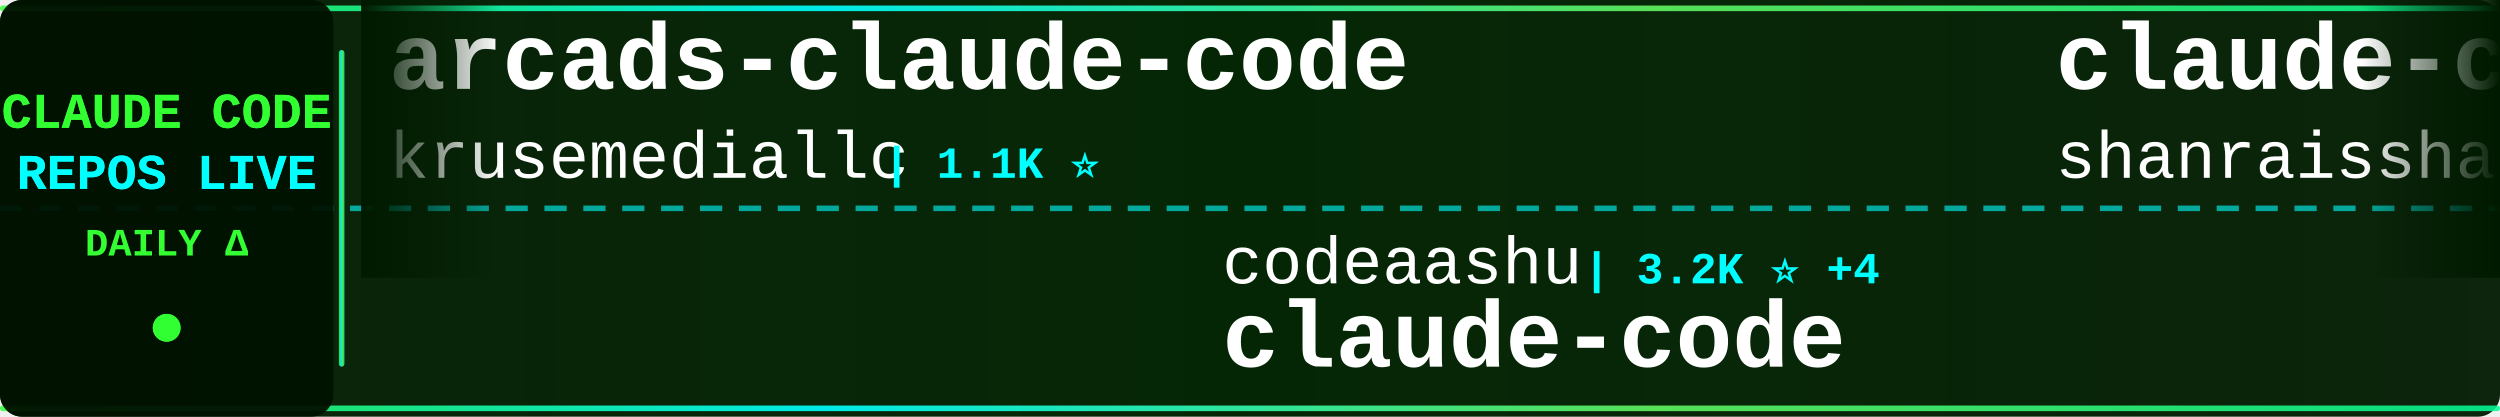
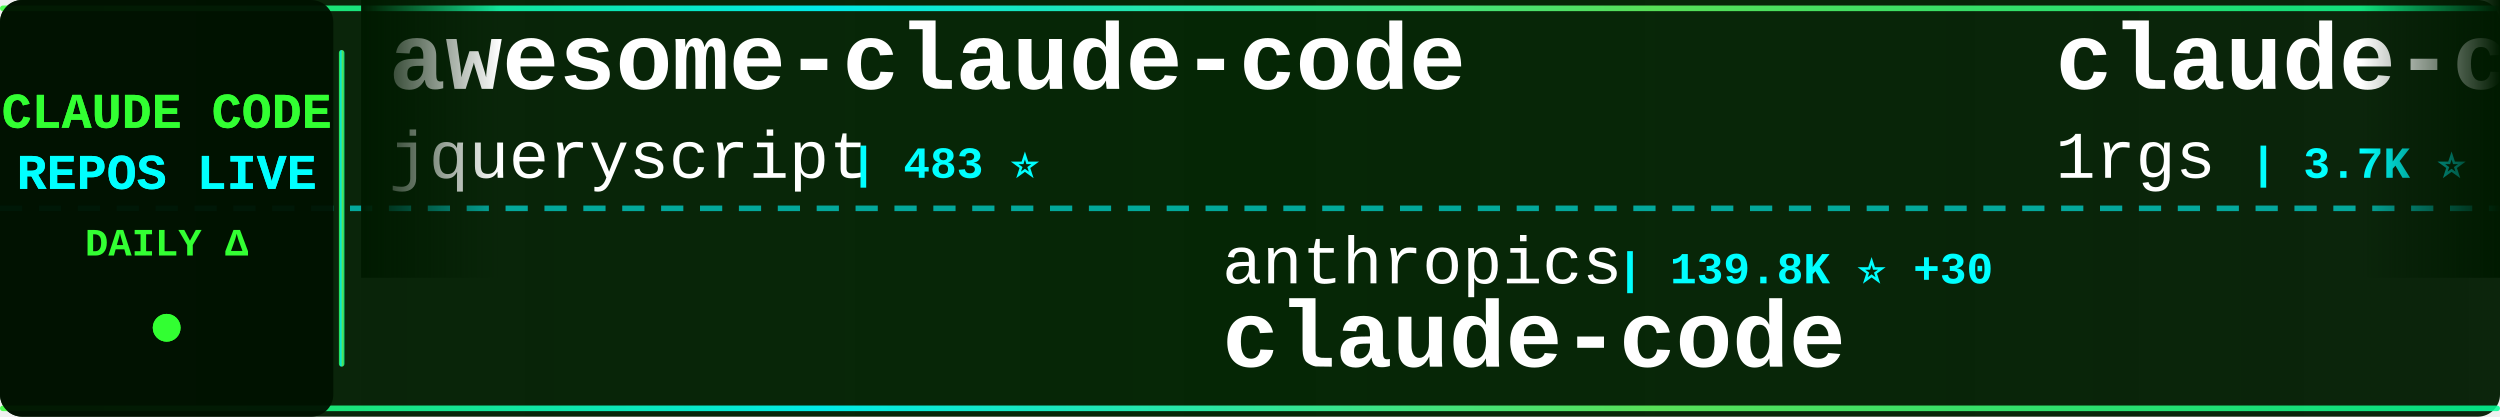
<svg xmlns="http://www.w3.org/2000/svg" width="900" height="150">
  <defs>
    <linearGradient id="tickerBg" x1="0%" y1="0%" x2="100%" y2="0%">
      <stop offset="0%" style="stop-color:#001a00;stop-opacity:0.95" />
      <stop offset="50%" style="stop-color:#002200;stop-opacity:0.98" />
      <stop offset="100%" style="stop-color:#001a00;stop-opacity:0.95" />
    </linearGradient>
    <linearGradient id="borderGrad" x1="0%" y1="0%" x2="100%" y2="0%">
      <stop offset="0%" style="stop-color:#33ff33;stop-opacity:0.85">
        <animate attributeName="stop-opacity" values="0.85;1;0.85" dur="2s" repeatCount="indefinite" />
      </stop>
      <stop offset="33%" style="stop-color:#00ffff;stop-opacity:0.9">
        <animate attributeName="stop-opacity" values="0.9;1;0.9" dur="2.2s" repeatCount="indefinite" />
      </stop>
      <stop offset="66%" style="stop-color:#66ff66;stop-opacity:0.85">
        <animate attributeName="stop-opacity" values="0.85;1;0.85" dur="1.8s" repeatCount="indefinite" />
      </stop>
      <stop offset="100%" style="stop-color:#00ff99;stop-opacity:0.85">
        <animate attributeName="stop-opacity" values="0.85;1;0.85" dur="2s" repeatCount="indefinite" />
      </stop>
    </linearGradient>
    <filter id="textGlow">
      <feGaussianBlur stdDeviation="0.1" result="coloredBlur" />
      <feMerge>
        <feMergeNode in="coloredBlur" />
        <feMergeNode in="SourceGraphic" />
      </feMerge>
    </filter>
    <filter id="metricGlow">
      <feGaussianBlur stdDeviation="0.2" result="coloredBlur" />
      <feMerge>
        <feMergeNode in="coloredBlur" />
        <feMergeNode in="SourceGraphic" />
      </feMerge>
    </filter>
    <linearGradient id="leftFade" x1="0%" y1="0%" x2="100%" y2="0%">
      <stop offset="0%" style="stop-color:#001a00;stop-opacity:1" />
      <stop offset="100%" style="stop-color:#001a00;stop-opacity:0" />
    </linearGradient>
    <linearGradient id="rightFade" x1="0%" y1="0%" x2="100%" y2="0%">
      <stop offset="0%" style="stop-color:#001a00;stop-opacity:0" />
      <stop offset="100%" style="stop-color:#001a00;stop-opacity:1" />
    </linearGradient>
  </defs>
  <rect width="900" height="150" fill="url(#tickerBg)" rx="8" />
  <rect x="0" y="2" width="900" height="2" fill="url(#borderGrad)" rx="1" />
  <rect x="0" y="146" width="900" height="2" fill="url(#borderGrad)" rx="1" />
  <line x1="0" y1="75" x2="900" y2="75" stroke="#00ffff" stroke-width="2" stroke-dasharray="8 6" opacity="0.6" />
  <rect x="0" y="0" width="120" height="150" fill="#001100" opacity="0.95" rx="8" />
  <text x="60" y="46" font-family="'Courier New', monospace" font-size="18" font-weight="bold" fill="#33ff33" text-anchor="middle" filter="url(#textGlow)">
    CLAUDE CODE
  </text>
  <text x="60" y="68" font-family="'Courier New', monospace" font-size="18" font-weight="bold" fill="#00ffff" text-anchor="middle" filter="url(#textGlow)">
    REPOS LIVE
  </text>
  <text x="60" y="92" font-family="'Courier New', monospace" font-size="14" font-weight="bold" fill="#33ff33" text-anchor="middle">
    DAILY Δ
  </text>
  <circle cx="60" cy="118" r="5" fill="#33ff33" filter="url(#metricGlow)">
    <animate attributeName="r" values="4;6;4" dur="1.5s" repeatCount="indefinite" />
    <animate attributeName="opacity" values="0.6;1;0.6" dur="1.5s" repeatCount="indefinite" />
  </circle>
  <rect x="122" y="18" width="2" height="114" fill="url(#borderGrad)" rx="1" />
  <clipPath id="tickerClip">
    <rect x="130" y="0" width="770" height="150" />
  </clipPath>
  <g clip-path="url(#tickerClip)">
    <g id="tickerItems">
      <animateTransform attributeName="transform" attributeType="XML" type="translate" from="0 0" to="-3000 0" dur="54s" repeatCount="indefinite" />
      <g transform="translate(0, 0)">
-         <text x="140" y="32" font-family="'Courier New', monospace" font-size="34" font-weight="bold" fill="#ffffff">arcads-claude-code</text>
-         <text x="140" y="64" font-family="'Courier New', monospace" font-size="24" font-weight="normal" fill="#ffffff" opacity="1.0">krusemediallc</text>
-         <text x="318" y="64" font-family="'Courier New', monospace" font-size="16" font-weight="bold" fill="#00ffff"> | 1.1K ⭐</text>
+         <text x="140" y="32" font-family="'Courier New', monospace" font-size="34" font-weight="bold" fill="#ffffff">awesome-claude-code</text>
+         <text x="140" y="64" font-family="'Courier New', monospace" font-size="24" font-weight="normal" fill="#ffffff" opacity="1.0">jqueryscript</text>
+         <text x="306" y="64" font-family="'Courier New', monospace" font-size="16" font-weight="bold" fill="#00ffff"> | 483 ⭐</text>
      </g>
      <g transform="translate(300, 0)">
-         <text x="140" y="102" font-family="'Courier New', monospace" font-size="24" font-weight="normal" fill="#ffffff" opacity="1.0">codeaashu</text>
-         <text x="270" y="102" font-family="'Courier New', monospace" font-size="16" font-weight="bold" fill="#00ffff"> | 3.2K ⭐ +4</text>
+         <text x="140" y="102" font-family="'Courier New', monospace" font-size="24" font-weight="normal" fill="#ffffff" opacity="1.0">anthropics</text>
+         <text x="282" y="102" font-family="'Courier New', monospace" font-size="16" font-weight="bold" fill="#00ffff"> | 139.8K ⭐ +30</text>
        <text x="140" y="132" font-family="'Courier New', monospace" font-size="34" font-weight="bold" fill="#ffffff">claude-code</text>
      </g>
      <g transform="translate(600, 0)">
-         <text x="140" y="32" font-family="'Courier New', monospace" font-size="34" font-weight="bold" fill="#ffffff">claude-code-best-practic...</text>
-         <text x="140" y="64" font-family="'Courier New', monospace" font-size="24" font-weight="normal" fill="#ffffff" opacity="1.0">shanraisshan</text>
-         <text x="306" y="64" font-family="'Courier New', monospace" font-size="16" font-weight="bold" fill="#00ffff"> | 63.8K ⭐ +6</text>
+         <text x="140" y="32" font-family="'Courier New', monospace" font-size="34" font-weight="bold" fill="#ffffff">claude-code-proxy</text>
+         <text x="140" y="64" font-family="'Courier New', monospace" font-size="24" font-weight="normal" fill="#ffffff" opacity="1.0">1rgs</text>
+         <text x="210" y="64" font-family="'Courier New', monospace" font-size="16" font-weight="bold" fill="#00ffff"> | 3.7K ⭐</text>
      </g>
      <g transform="translate(900, 0)">
-         <text x="140" y="102" font-family="'Courier New', monospace" font-size="24" font-weight="normal" fill="#ffffff" opacity="1.0">Maciek-roboblog</text>
-         <text x="342" y="102" font-family="'Courier New', monospace" font-size="16" font-weight="bold" fill="#00ffff"> | 8.6K ⭐ +1</text>
-         <text x="140" y="132" font-family="'Courier New', monospace" font-size="34" font-weight="bold" fill="#ffffff">Claude-Code-Usage-Monito...</text>
+         <text x="140" y="102" font-family="'Courier New', monospace" font-size="24" font-weight="normal" fill="#ffffff" opacity="1.0">KPR111</text>
+         <text x="234" y="102" font-family="'Courier New', monospace" font-size="16" font-weight="bold" fill="#00ffff"> | 18 ⭐</text>
+         <text x="140" y="132" font-family="'Courier New', monospace" font-size="34" font-weight="bold" fill="#ffffff">Claude-Code</text>
      </g>
      <g transform="translate(1200, 0)">
-         <text x="140" y="32" font-family="'Courier New', monospace" font-size="34" font-weight="bold" fill="#ffffff">claude-code</text>
-         <text x="140" y="64" font-family="'Courier New', monospace" font-size="24" font-weight="normal" fill="#ffffff" opacity="1.0">isboyjc</text>
-         <text x="246" y="64" font-family="'Courier New', monospace" font-size="16" font-weight="bold" fill="#00ffff"> | 161 ⭐</text>
+         <text x="140" y="32" font-family="'Courier New', monospace" font-size="34" font-weight="bold" fill="#ffffff">claude-code-engineering</text>
+         <text x="140" y="64" font-family="'Courier New', monospace" font-size="24" font-weight="normal" fill="#ffffff" opacity="1.0">huangjia2019</text>
+         <text x="306" y="64" font-family="'Courier New', monospace" font-size="16" font-weight="bold" fill="#00ffff"> | 1.0K ⭐ +1</text>
      </g>
      <g transform="translate(1500, 0)">
-         <text x="140" y="102" font-family="'Courier New', monospace" font-size="24" font-weight="normal" fill="#ffffff" opacity="1.0">ChrisWiles</text>
-         <text x="282" y="102" font-family="'Courier New', monospace" font-size="16" font-weight="bold" fill="#00ffff"> | 6.0K ⭐ -1</text>
-         <text x="140" y="132" font-family="'Courier New', monospace" font-size="34" font-weight="bold" fill="#ffffff">claude-code-showcase</text>
+         <text x="140" y="102" font-family="'Courier New', monospace" font-size="24" font-weight="normal" fill="#ffffff" opacity="1.0">disler</text>
+         <text x="234" y="102" font-family="'Courier New', monospace" font-size="16" font-weight="bold" fill="#00ffff"> | 3.9K ⭐</text>
+         <text x="140" y="132" font-family="'Courier New', monospace" font-size="34" font-weight="bold" fill="#ffffff">claude-code-hooks-master...</text>
      </g>
      <g transform="translate(1800, 0)">
-         <text x="140" y="32" font-family="'Courier New', monospace" font-size="34" font-weight="bold" fill="#ffffff">claude-code-book</text>
-         <text x="140" y="64" font-family="'Courier New', monospace" font-size="24" font-weight="normal" fill="#ffffff" opacity="1.0">lintsinghua</text>
-         <text x="294" y="64" font-family="'Courier New', monospace" font-size="16" font-weight="bold" fill="#00ffff"> | 4.0K ⭐ +2</text>
+         <text x="140" y="32" font-family="'Courier New', monospace" font-size="34" font-weight="bold" fill="#ffffff">claude-code</text>
+         <text x="140" y="64" font-family="'Courier New', monospace" font-size="24" font-weight="normal" fill="#ffffff" opacity="1.0">alex000kim</text>
+         <text x="282" y="64" font-family="'Courier New', monospace" font-size="16" font-weight="bold" fill="#00ffff"> | 232 ⭐</text>
      </g>
      <g transform="translate(2100, 0)">
-         <text x="140" y="102" font-family="'Courier New', monospace" font-size="24" font-weight="normal" fill="#ffffff" opacity="1.0">VILA-Lab</text>
-         <text x="258" y="102" font-family="'Courier New', monospace" font-size="16" font-weight="bold" fill="#00ffff"> | 2.0K ⭐ -1</text>
-         <text x="140" y="132" font-family="'Courier New', monospace" font-size="34" font-weight="bold" fill="#ffffff">Dive-into-Claude-Code</text>
+         <text x="140" y="102" font-family="'Courier New', monospace" font-size="24" font-weight="normal" fill="#ffffff" opacity="1.0">tanbiralam</text>
+         <text x="282" y="102" font-family="'Courier New', monospace" font-size="16" font-weight="bold" fill="#00ffff"> | 2.1K ⭐</text>
+         <text x="140" y="132" font-family="'Courier New', monospace" font-size="34" font-weight="bold" fill="#ffffff">claude-code</text>
      </g>
      <g transform="translate(2400, 0)">
-         <text x="140" y="32" font-family="'Courier New', monospace" font-size="34" font-weight="bold" fill="#ffffff">claude-code-proxy</text>
-         <text x="140" y="64" font-family="'Courier New', monospace" font-size="24" font-weight="normal" fill="#ffffff" opacity="1.0">fuergaosi233</text>
-         <text x="306" y="64" font-family="'Courier New', monospace" font-size="16" font-weight="bold" fill="#00ffff"> | 2.8K ⭐ +1</text>
+         <text x="140" y="32" font-family="'Courier New', monospace" font-size="34" font-weight="bold" fill="#ffffff">how-claude-code-works</text>
+         <text x="140" y="64" font-family="'Courier New', monospace" font-size="24" font-weight="normal" fill="#ffffff" opacity="1.0">Windy3f3f3f3f</text>
+         <text x="318" y="64" font-family="'Courier New', monospace" font-size="16" font-weight="bold" fill="#00ffff"> | 3.3K ⭐</text>
      </g>
      <g transform="translate(2700, 0)">
-         <text x="140" y="102" font-family="'Courier New', monospace" font-size="24" font-weight="normal" fill="#ffffff" opacity="1.0">musistudio</text>
-         <text x="282" y="102" font-family="'Courier New', monospace" font-size="16" font-weight="bold" fill="#00ffff"> | 36.3K ⭐ +5</text>
-         <text x="140" y="132" font-family="'Courier New', monospace" font-size="34" font-weight="bold" fill="#ffffff">claude-code-router</text>
+         <text x="140" y="102" font-family="'Courier New', monospace" font-size="24" font-weight="normal" fill="#ffffff" opacity="1.0">VoltAgent</text>
+         <text x="270" y="102" font-family="'Courier New', monospace" font-size="16" font-weight="bold" fill="#00ffff"> | 23.9K ⭐ +5</text>
+         <text x="140" y="132" font-family="'Courier New', monospace" font-size="34" font-weight="bold" fill="#ffffff">awesome-claude-code-suba...</text>
      </g>
      <g transform="translate(3000, 0)">
-         <text x="140" y="32" font-family="'Courier New', monospace" font-size="34" font-weight="bold" fill="#ffffff">arcads-claude-code</text>
-         <text x="140" y="64" font-family="'Courier New', monospace" font-size="24" font-weight="normal" fill="#ffffff" opacity="1.0">krusemediallc</text>
-         <text x="318" y="64" font-family="'Courier New', monospace" font-size="16" font-weight="bold" fill="#00ffff"> | 1.1K ⭐</text>
+         <text x="140" y="32" font-family="'Courier New', monospace" font-size="34" font-weight="bold" fill="#ffffff">awesome-claude-code</text>
+         <text x="140" y="64" font-family="'Courier New', monospace" font-size="24" font-weight="normal" fill="#ffffff" opacity="1.0">jqueryscript</text>
+         <text x="306" y="64" font-family="'Courier New', monospace" font-size="16" font-weight="bold" fill="#00ffff"> | 483 ⭐</text>
      </g>
      <g transform="translate(3300, 0)">
-         <text x="140" y="102" font-family="'Courier New', monospace" font-size="24" font-weight="normal" fill="#ffffff" opacity="1.0">codeaashu</text>
-         <text x="270" y="102" font-family="'Courier New', monospace" font-size="16" font-weight="bold" fill="#00ffff"> | 3.2K ⭐ +4</text>
+         <text x="140" y="102" font-family="'Courier New', monospace" font-size="24" font-weight="normal" fill="#ffffff" opacity="1.0">anthropics</text>
+         <text x="282" y="102" font-family="'Courier New', monospace" font-size="16" font-weight="bold" fill="#00ffff"> | 139.8K ⭐ +30</text>
        <text x="140" y="132" font-family="'Courier New', monospace" font-size="34" font-weight="bold" fill="#ffffff">claude-code</text>
      </g>
      <g transform="translate(3600, 0)">
-         <text x="140" y="32" font-family="'Courier New', monospace" font-size="34" font-weight="bold" fill="#ffffff">claude-code-best-practic...</text>
-         <text x="140" y="64" font-family="'Courier New', monospace" font-size="24" font-weight="normal" fill="#ffffff" opacity="1.0">shanraisshan</text>
-         <text x="306" y="64" font-family="'Courier New', monospace" font-size="16" font-weight="bold" fill="#00ffff"> | 63.8K ⭐ +6</text>
+         <text x="140" y="32" font-family="'Courier New', monospace" font-size="34" font-weight="bold" fill="#ffffff">claude-code-proxy</text>
+         <text x="140" y="64" font-family="'Courier New', monospace" font-size="24" font-weight="normal" fill="#ffffff" opacity="1.0">1rgs</text>
+         <text x="210" y="64" font-family="'Courier New', monospace" font-size="16" font-weight="bold" fill="#00ffff"> | 3.7K ⭐</text>
      </g>
      <g transform="translate(3900, 0)">
-         <text x="140" y="102" font-family="'Courier New', monospace" font-size="24" font-weight="normal" fill="#ffffff" opacity="1.0">Maciek-roboblog</text>
-         <text x="342" y="102" font-family="'Courier New', monospace" font-size="16" font-weight="bold" fill="#00ffff"> | 8.6K ⭐ +1</text>
-         <text x="140" y="132" font-family="'Courier New', monospace" font-size="34" font-weight="bold" fill="#ffffff">Claude-Code-Usage-Monito...</text>
+         <text x="140" y="102" font-family="'Courier New', monospace" font-size="24" font-weight="normal" fill="#ffffff" opacity="1.0">KPR111</text>
+         <text x="234" y="102" font-family="'Courier New', monospace" font-size="16" font-weight="bold" fill="#00ffff"> | 18 ⭐</text>
+         <text x="140" y="132" font-family="'Courier New', monospace" font-size="34" font-weight="bold" fill="#ffffff">Claude-Code</text>
      </g>
    </g>
  </g>
  <rect x="130" y="0" width="50" height="100" fill="url(#leftFade)" />
  <rect x="850" y="0" width="50" height="100" fill="url(#rightFade)" />
</svg>
